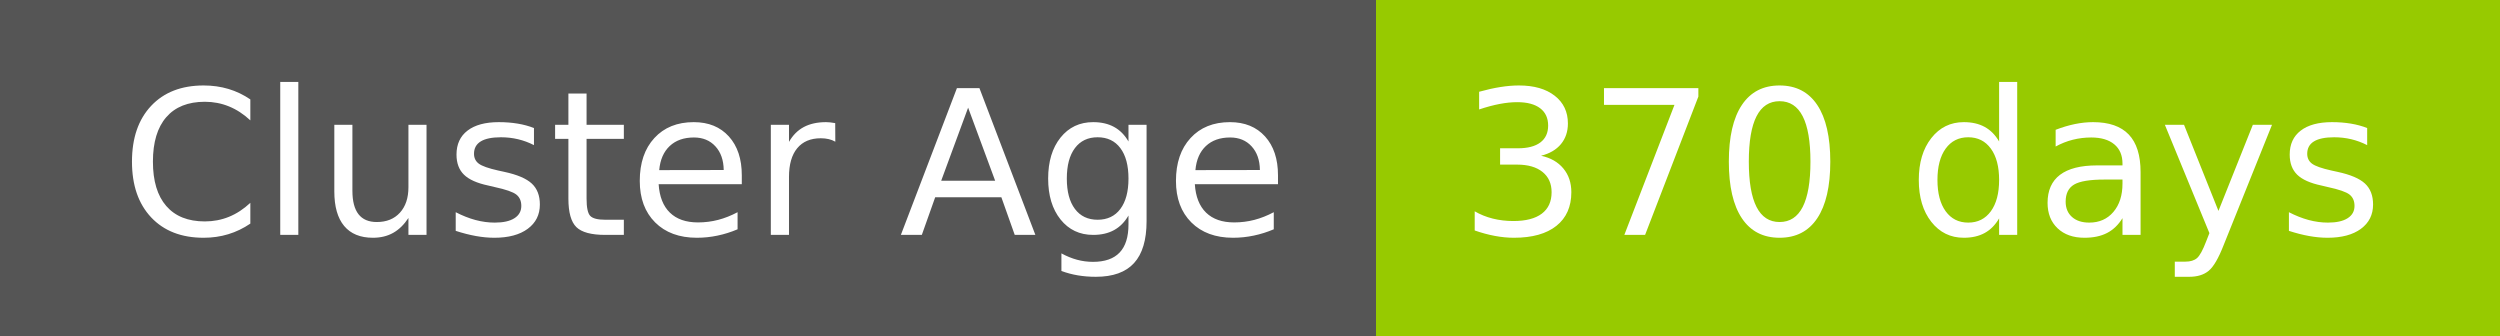
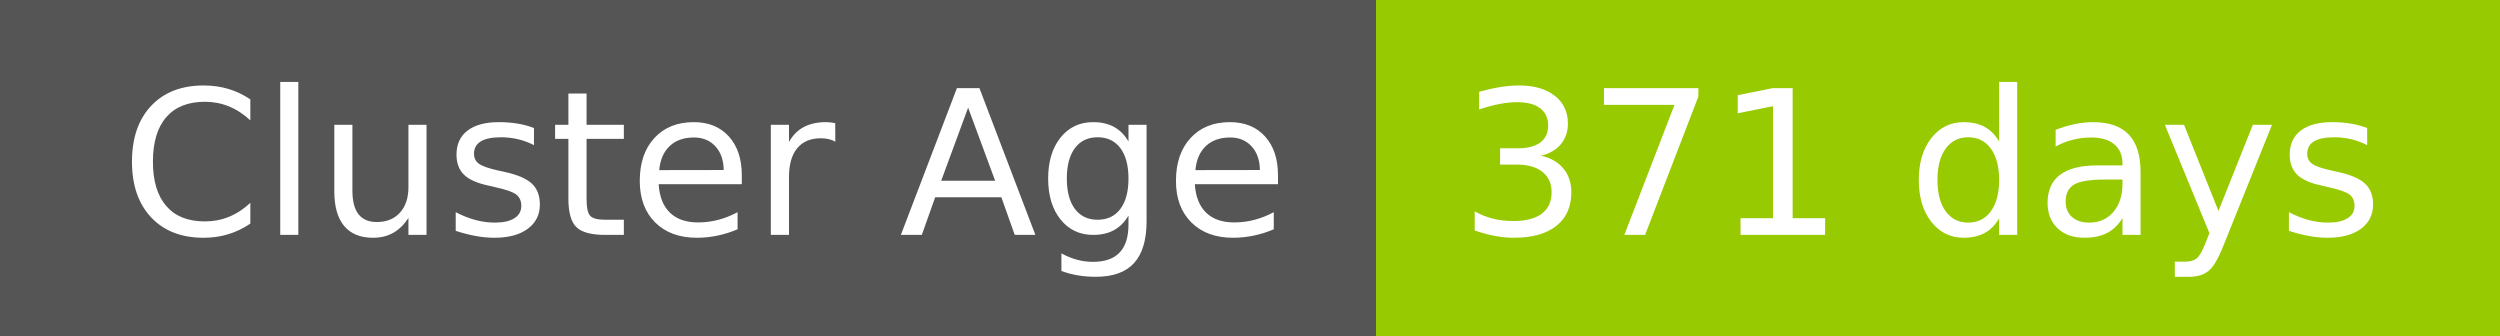
- <svg xmlns="http://www.w3.org/2000/svg" width="149" height="20" role="img" aria-label="Cluster Age: 370 days">
+ <svg xmlns="http://www.w3.org/2000/svg" width="149" height="20" role="img" aria-label="Cluster Age: 371 days">
  <g shape-rendering="crispEdges">
    <rect width="82" height="20" fill="#555" />
    <rect x="82" width="67" height="20" fill="#97ca00" />
  </g>
  <g fill="#fff" text-anchor="middle" font-family="Verdana,Geneva,DejaVu Sans,sans-serif" text-rendering="geometricPrecision" font-size="120">
    <text x="420" y="140" transform="scale(.1)" fill="#fff" textLength="694">Cluster Age</text>
-     <text x="1145" y="140" transform="scale(.1)" fill="#fff" textLength="551">370 days</text>
+     <text x="1145" y="140" transform="scale(.1)" fill="#fff" textLength="551">371 days</text>
  </g>
</svg>
